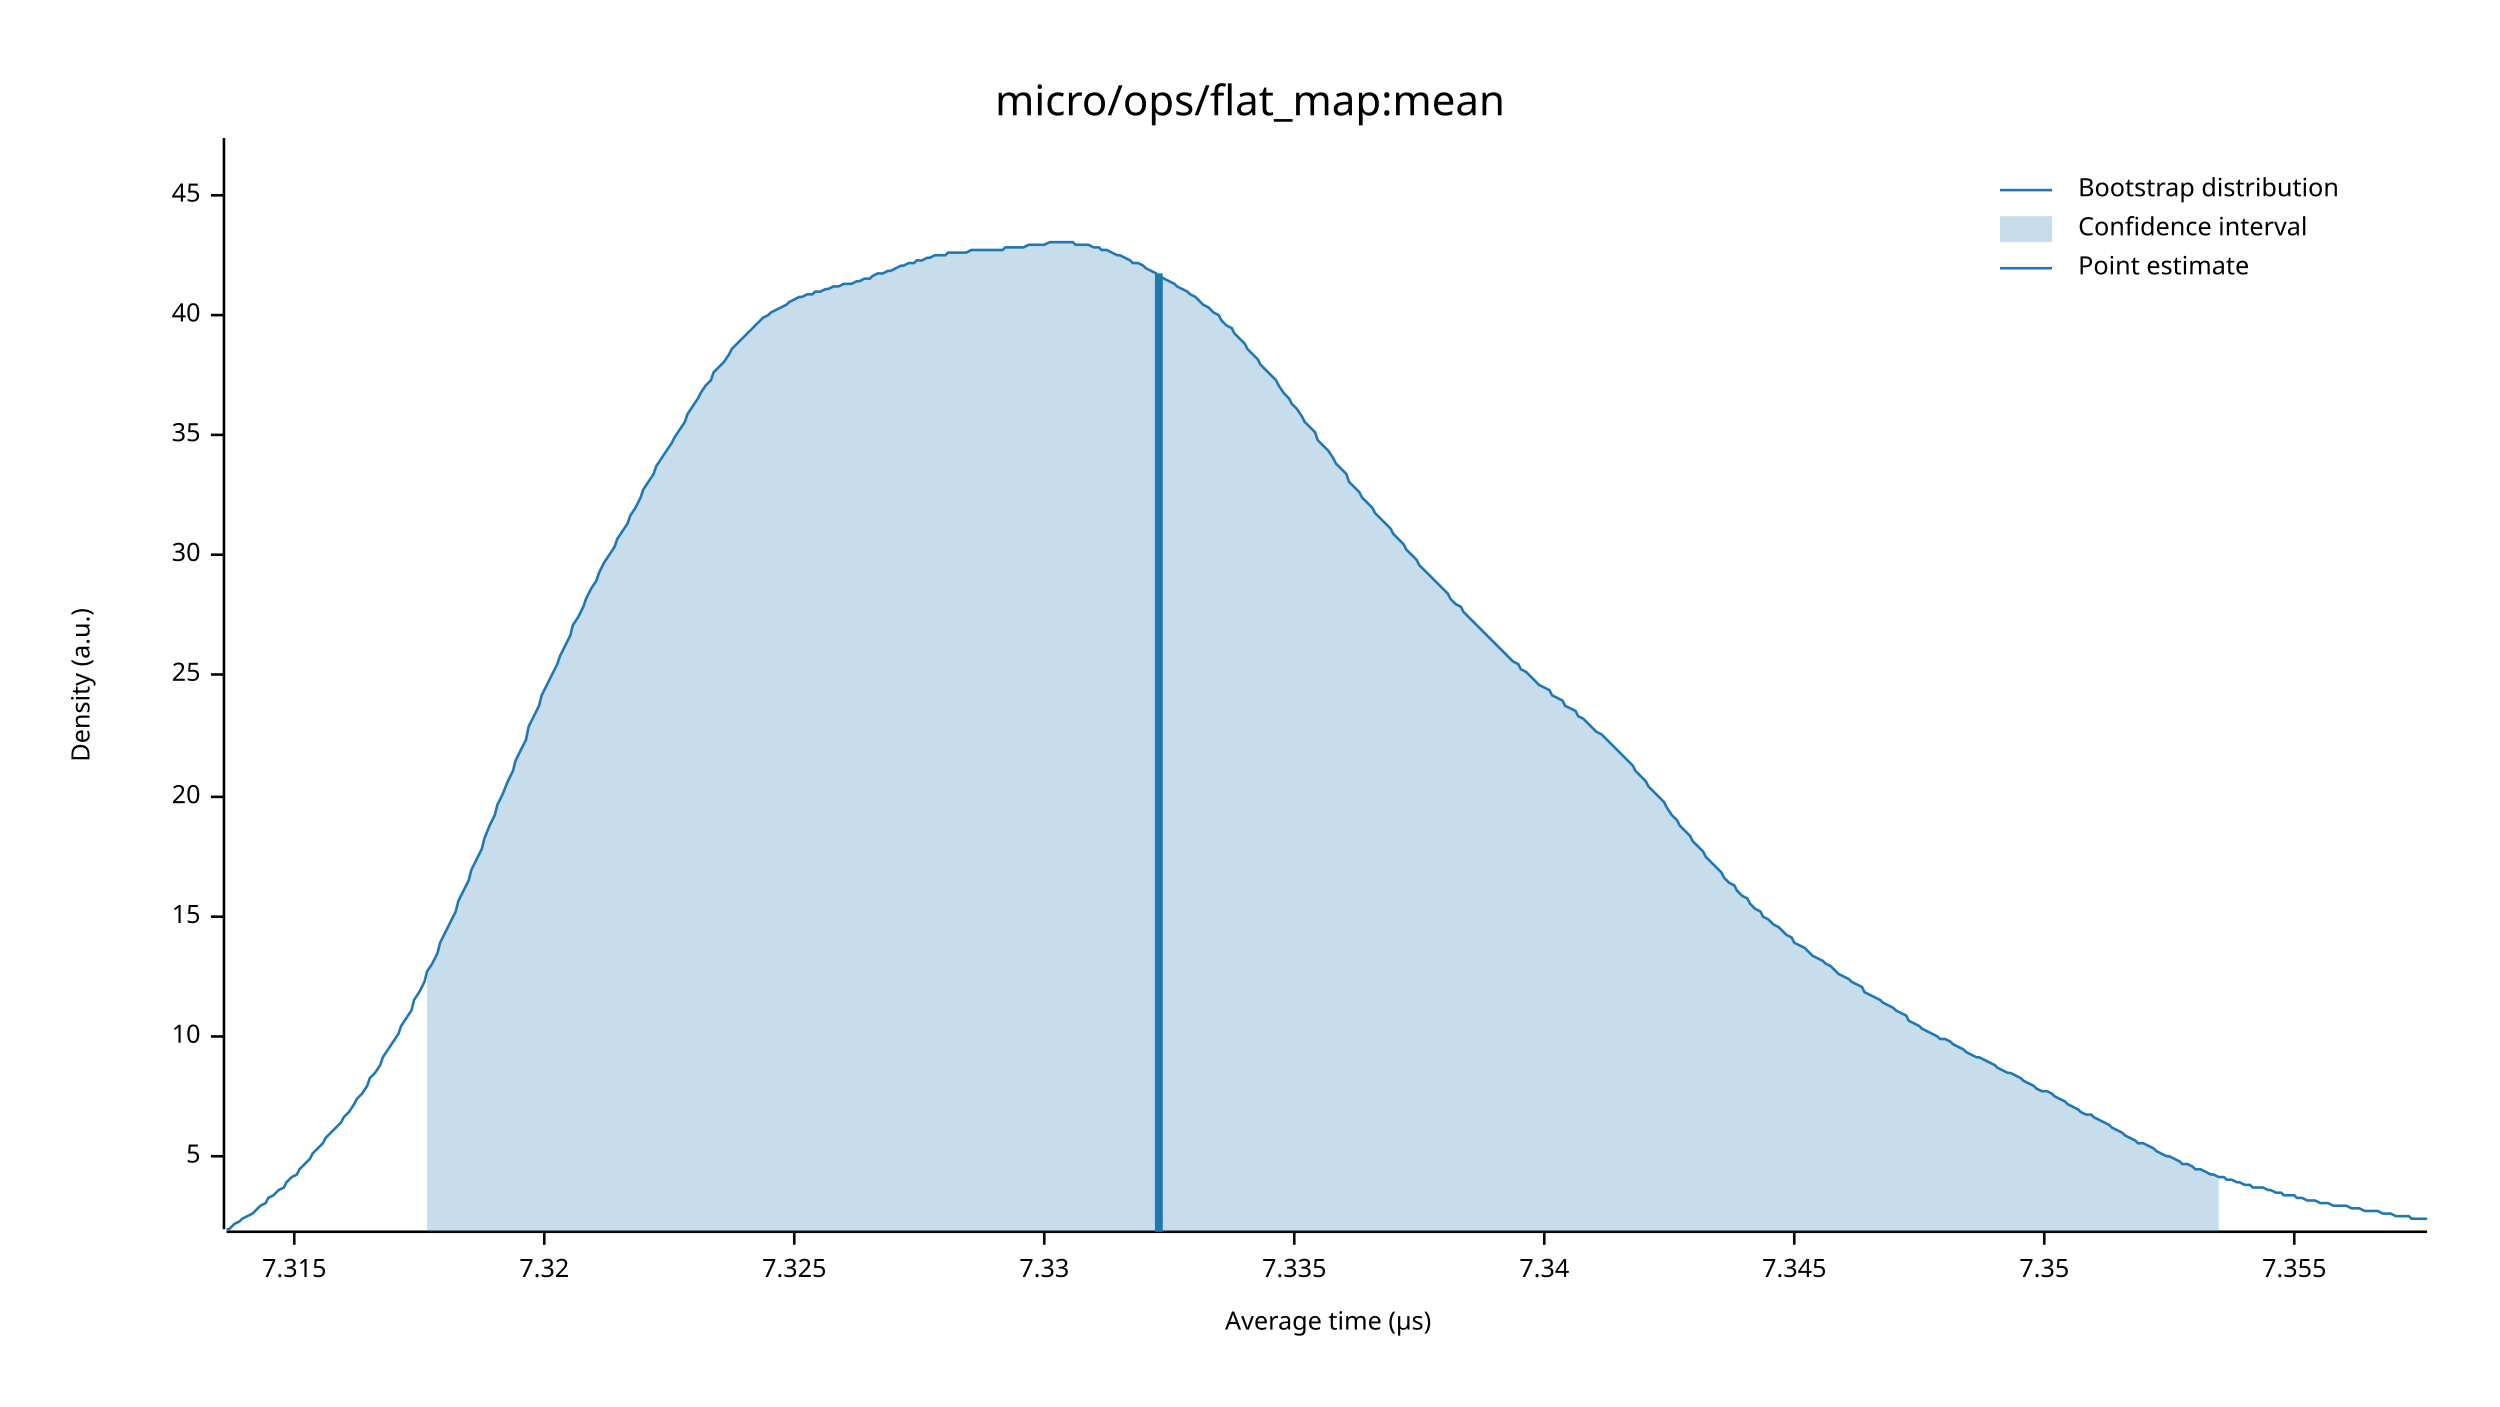
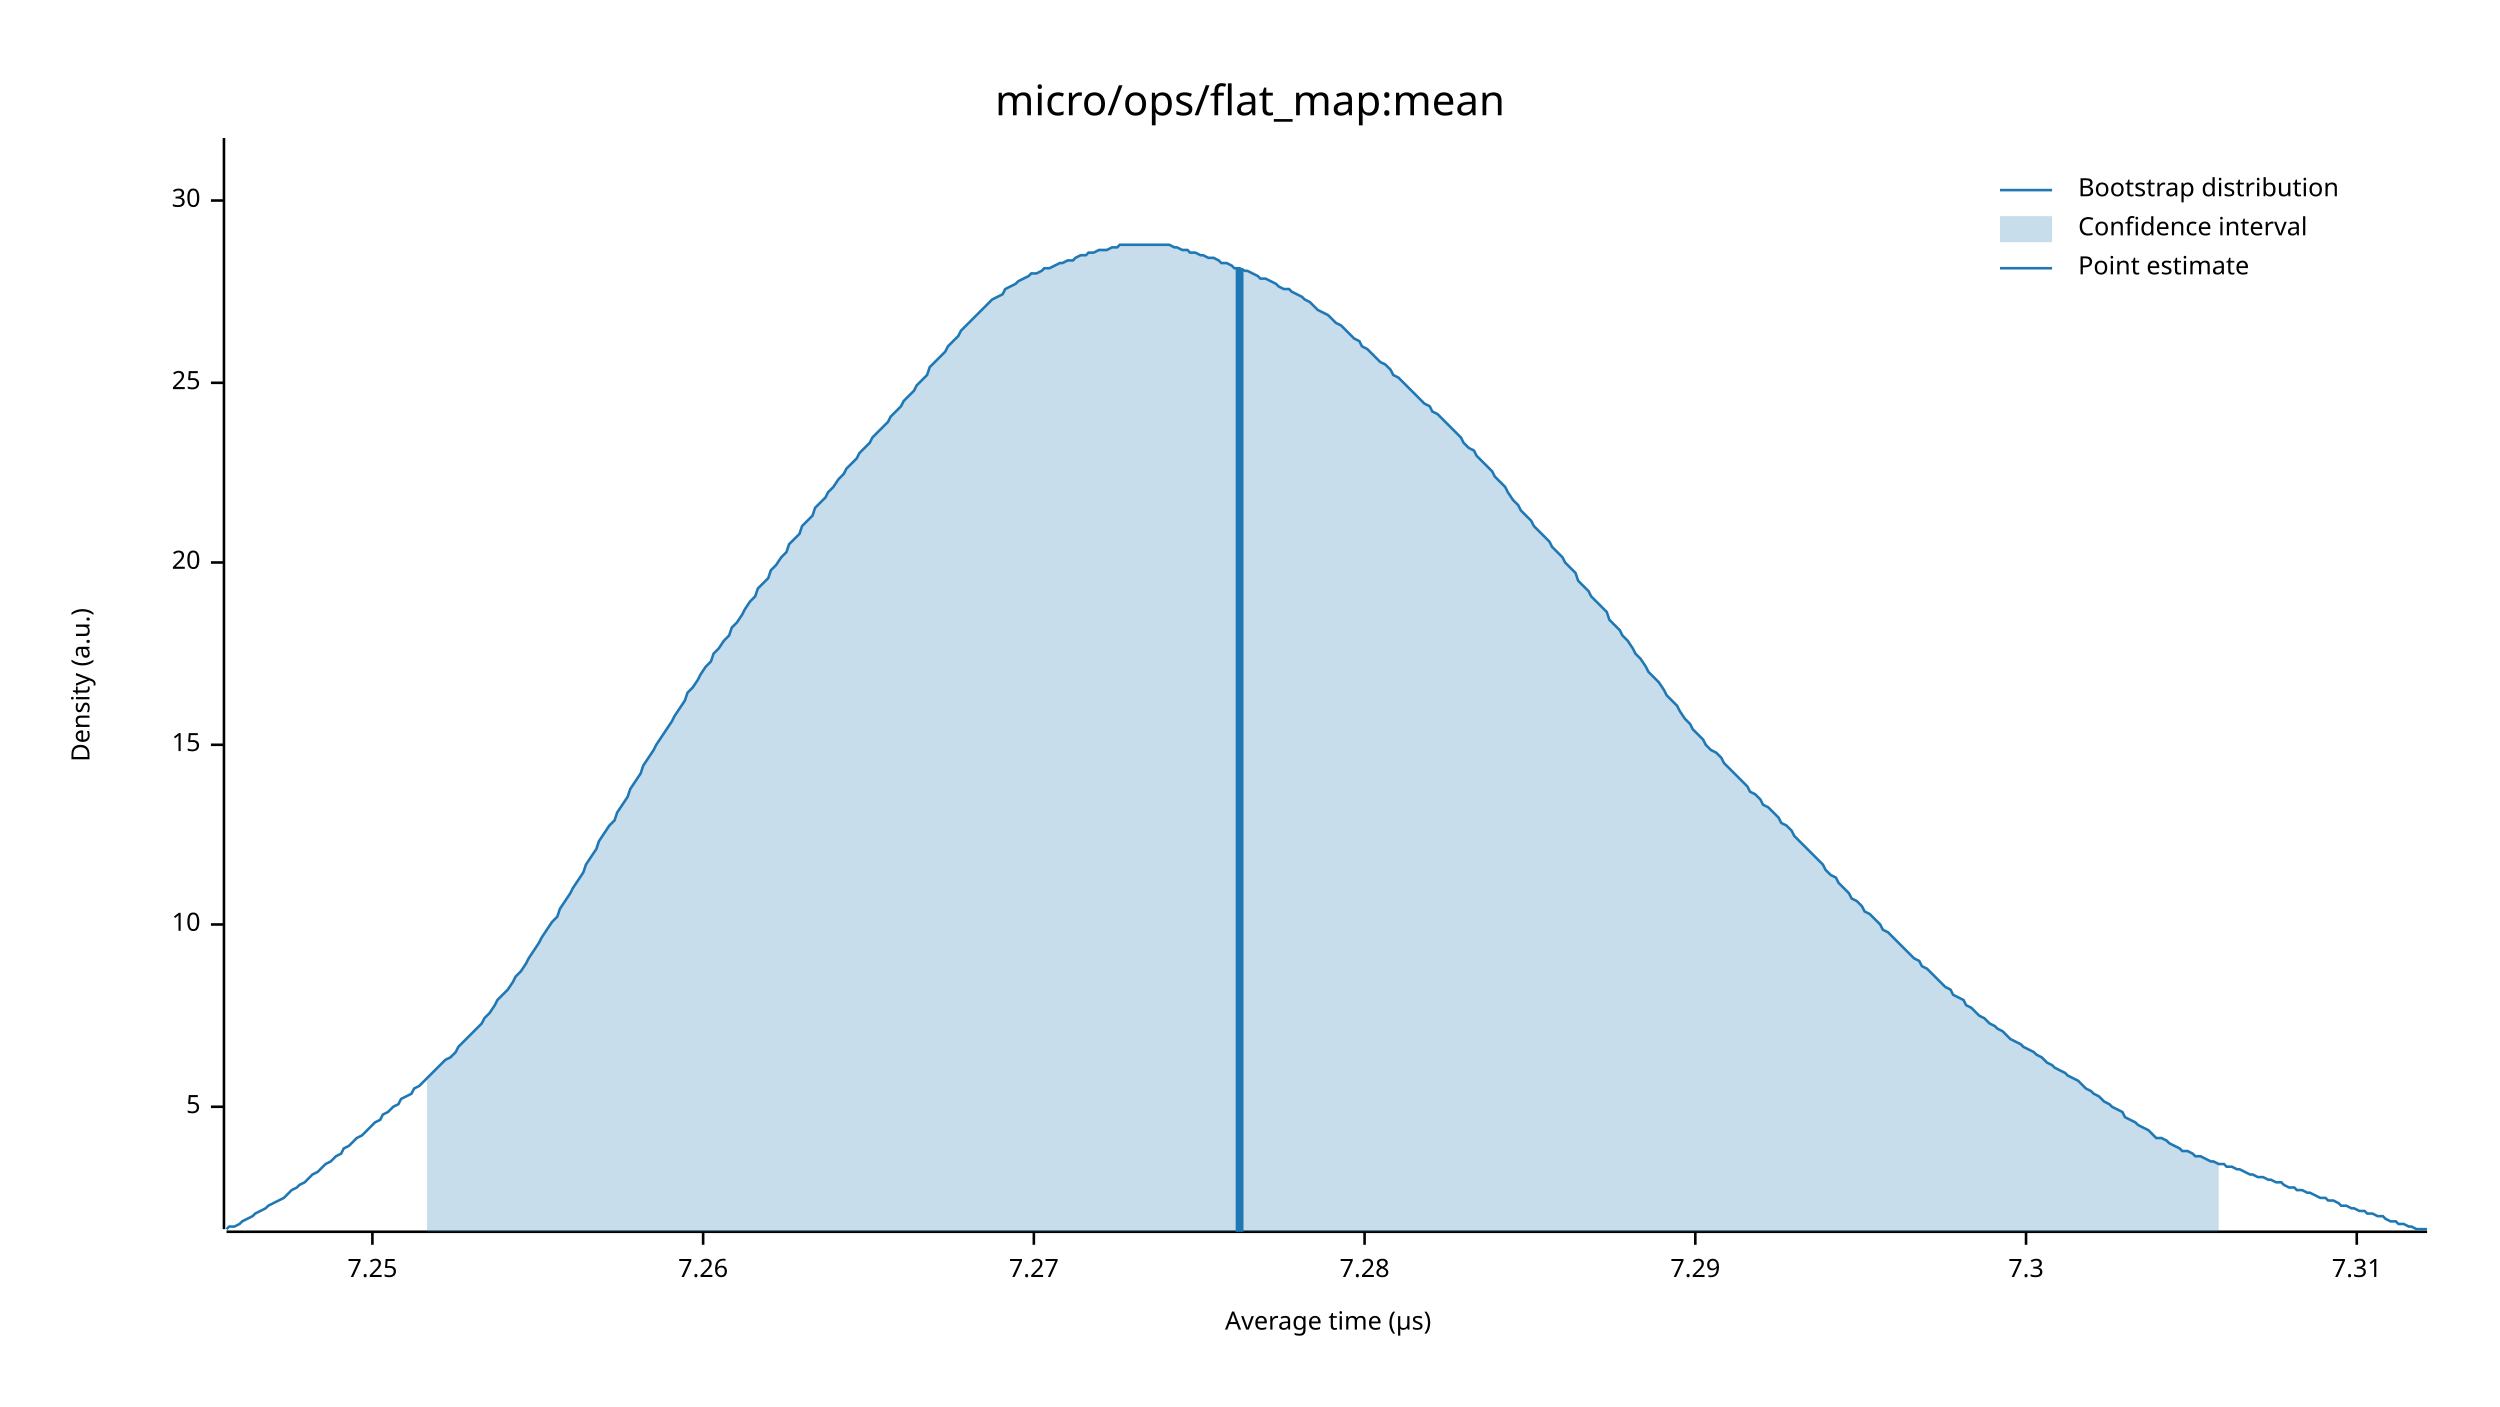
<svg xmlns="http://www.w3.org/2000/svg" width="960" height="540" viewBox="0 0 960 540">
  <text x="480" y="32" dy="0.76em" text-anchor="middle" font-family="sans-serif" font-size="16.129" opacity="1" fill="#000000">
micro/ops/flat_map:mean
</text>
  <text x="27" y="263" dy="0.76em" text-anchor="middle" font-family="sans-serif" font-size="9.677" opacity="1" fill="#000000" transform="rotate(270, 27, 263)">
Density (a.u.)
</text>
  <text x="510" y="513" dy="-0.5ex" text-anchor="middle" font-family="sans-serif" font-size="9.677" opacity="1" fill="#000000">
Average time (µs)
</text>
  <polyline fill="none" opacity="1" stroke="#000000" stroke-width="1" points="86,53 86,472 " />
-   <text x="77" y="444" dy="0.5ex" text-anchor="end" font-family="sans-serif" font-size="9.677" opacity="1" fill="#000000">
+   <text x="77" y="425" dy="0.5ex" text-anchor="end" font-family="sans-serif" font-size="9.677" opacity="1" fill="#000000">
5
</text>
-   <polyline fill="none" opacity="1" stroke="#000000" stroke-width="1" points="81,444 86,444 " />
-   <text x="77" y="398" dy="0.5ex" text-anchor="end" font-family="sans-serif" font-size="9.677" opacity="1" fill="#000000">
+   <polyline fill="none" opacity="1" stroke="#000000" stroke-width="1" points="81,425 86,425 " />
+   <text x="77" y="355" dy="0.5ex" text-anchor="end" font-family="sans-serif" font-size="9.677" opacity="1" fill="#000000">
10
</text>
-   <polyline fill="none" opacity="1" stroke="#000000" stroke-width="1" points="81,398 86,398 " />
-   <text x="77" y="352" dy="0.5ex" text-anchor="end" font-family="sans-serif" font-size="9.677" opacity="1" fill="#000000">
+   <polyline fill="none" opacity="1" stroke="#000000" stroke-width="1" points="81,355 86,355 " />
+   <text x="77" y="286" dy="0.5ex" text-anchor="end" font-family="sans-serif" font-size="9.677" opacity="1" fill="#000000">
15
</text>
-   <polyline fill="none" opacity="1" stroke="#000000" stroke-width="1" points="81,352 86,352 " />
-   <text x="77" y="306" dy="0.5ex" text-anchor="end" font-family="sans-serif" font-size="9.677" opacity="1" fill="#000000">
+   <polyline fill="none" opacity="1" stroke="#000000" stroke-width="1" points="81,286 86,286 " />
+   <text x="77" y="216" dy="0.5ex" text-anchor="end" font-family="sans-serif" font-size="9.677" opacity="1" fill="#000000">
20
</text>
-   <polyline fill="none" opacity="1" stroke="#000000" stroke-width="1" points="81,306 86,306 " />
-   <text x="77" y="259" dy="0.5ex" text-anchor="end" font-family="sans-serif" font-size="9.677" opacity="1" fill="#000000">
+   <polyline fill="none" opacity="1" stroke="#000000" stroke-width="1" points="81,216 86,216 " />
+   <text x="77" y="147" dy="0.5ex" text-anchor="end" font-family="sans-serif" font-size="9.677" opacity="1" fill="#000000">
25
</text>
-   <polyline fill="none" opacity="1" stroke="#000000" stroke-width="1" points="81,259 86,259 " />
-   <text x="77" y="213" dy="0.5ex" text-anchor="end" font-family="sans-serif" font-size="9.677" opacity="1" fill="#000000">
+   <polyline fill="none" opacity="1" stroke="#000000" stroke-width="1" points="81,147 86,147 " />
+   <text x="77" y="77" dy="0.5ex" text-anchor="end" font-family="sans-serif" font-size="9.677" opacity="1" fill="#000000">
30
</text>
-   <polyline fill="none" opacity="1" stroke="#000000" stroke-width="1" points="81,213 86,213 " />
-   <text x="77" y="167" dy="0.5ex" text-anchor="end" font-family="sans-serif" font-size="9.677" opacity="1" fill="#000000">
- 35
+   <polyline fill="none" opacity="1" stroke="#000000" stroke-width="1" points="81,77 86,77 " />
+   <polyline fill="none" opacity="1" stroke="#000000" stroke-width="1" points="87,473 932,473 " />
+   <text x="143" y="483" dy="0.76em" text-anchor="middle" font-family="sans-serif" font-size="9.677" opacity="1" fill="#000000">
+ 7.25
</text>
-   <polyline fill="none" opacity="1" stroke="#000000" stroke-width="1" points="81,167 86,167 " />
-   <text x="77" y="121" dy="0.5ex" text-anchor="end" font-family="sans-serif" font-size="9.677" opacity="1" fill="#000000">
- 40
+   <polyline fill="none" opacity="1" stroke="#000000" stroke-width="1" points="143,473 143,478 " />
+   <text x="270" y="483" dy="0.76em" text-anchor="middle" font-family="sans-serif" font-size="9.677" opacity="1" fill="#000000">
+ 7.26
</text>
-   <polyline fill="none" opacity="1" stroke="#000000" stroke-width="1" points="81,121 86,121 " />
-   <text x="77" y="75" dy="0.5ex" text-anchor="end" font-family="sans-serif" font-size="9.677" opacity="1" fill="#000000">
- 45
+   <polyline fill="none" opacity="1" stroke="#000000" stroke-width="1" points="270,473 270,478 " />
+   <text x="397" y="483" dy="0.76em" text-anchor="middle" font-family="sans-serif" font-size="9.677" opacity="1" fill="#000000">
+ 7.27
</text>
-   <polyline fill="none" opacity="1" stroke="#000000" stroke-width="1" points="81,75 86,75 " />
-   <polyline fill="none" opacity="1" stroke="#000000" stroke-width="1" points="87,473 932,473 " />
-   <text x="113" y="483" dy="0.76em" text-anchor="middle" font-family="sans-serif" font-size="9.677" opacity="1" fill="#000000">
- 7.315
+   <polyline fill="none" opacity="1" stroke="#000000" stroke-width="1" points="397,473 397,478 " />
+   <text x="524" y="483" dy="0.76em" text-anchor="middle" font-family="sans-serif" font-size="9.677" opacity="1" fill="#000000">
+ 7.28
</text>
-   <polyline fill="none" opacity="1" stroke="#000000" stroke-width="1" points="113,473 113,478 " />
-   <text x="209" y="483" dy="0.76em" text-anchor="middle" font-family="sans-serif" font-size="9.677" opacity="1" fill="#000000">
- 7.32
+   <polyline fill="none" opacity="1" stroke="#000000" stroke-width="1" points="524,473 524,478 " />
+   <text x="651" y="483" dy="0.76em" text-anchor="middle" font-family="sans-serif" font-size="9.677" opacity="1" fill="#000000">
+ 7.29
</text>
-   <polyline fill="none" opacity="1" stroke="#000000" stroke-width="1" points="209,473 209,478 " />
-   <text x="305" y="483" dy="0.76em" text-anchor="middle" font-family="sans-serif" font-size="9.677" opacity="1" fill="#000000">
- 7.325
+   <polyline fill="none" opacity="1" stroke="#000000" stroke-width="1" points="651,473 651,478 " />
+   <text x="778" y="483" dy="0.76em" text-anchor="middle" font-family="sans-serif" font-size="9.677" opacity="1" fill="#000000">
+ 7.3
</text>
-   <polyline fill="none" opacity="1" stroke="#000000" stroke-width="1" points="305,473 305,478 " />
-   <text x="401" y="483" dy="0.76em" text-anchor="middle" font-family="sans-serif" font-size="9.677" opacity="1" fill="#000000">
- 7.33
+   <polyline fill="none" opacity="1" stroke="#000000" stroke-width="1" points="778,473 778,478 " />
+   <text x="905" y="483" dy="0.76em" text-anchor="middle" font-family="sans-serif" font-size="9.677" opacity="1" fill="#000000">
+ 7.31
</text>
-   <polyline fill="none" opacity="1" stroke="#000000" stroke-width="1" points="401,473 401,478 " />
-   <text x="497" y="483" dy="0.76em" text-anchor="middle" font-family="sans-serif" font-size="9.677" opacity="1" fill="#000000">
- 7.335
- </text>
-   <polyline fill="none" opacity="1" stroke="#000000" stroke-width="1" points="497,473 497,478 " />
-   <text x="593" y="483" dy="0.76em" text-anchor="middle" font-family="sans-serif" font-size="9.677" opacity="1" fill="#000000">
- 7.34
- </text>
-   <polyline fill="none" opacity="1" stroke="#000000" stroke-width="1" points="593,473 593,478 " />
-   <text x="689" y="483" dy="0.76em" text-anchor="middle" font-family="sans-serif" font-size="9.677" opacity="1" fill="#000000">
- 7.345
- </text>
-   <polyline fill="none" opacity="1" stroke="#000000" stroke-width="1" points="689,473 689,478 " />
-   <text x="785" y="483" dy="0.76em" text-anchor="middle" font-family="sans-serif" font-size="9.677" opacity="1" fill="#000000">
- 7.35
- </text>
-   <polyline fill="none" opacity="1" stroke="#000000" stroke-width="1" points="785,473 785,478 " />
-   <text x="881" y="483" dy="0.76em" text-anchor="middle" font-family="sans-serif" font-size="9.677" opacity="1" fill="#000000">
- 7.355
- </text>
-   <polyline fill="none" opacity="1" stroke="#000000" stroke-width="1" points="881,473 881,478 " />
-   <polyline fill="none" opacity="1" stroke="#1F78B4" stroke-width="1" points="87,472 88,472 90,470 92,469 93,468 95,467 97,466 98,465 100,463 102,462 103,460 105,459 107,457 109,456 110,454 112,452 114,451 115,449 117,447 119,445 120,443 122,441 124,439 125,437 127,435 129,433 131,431 132,429 134,427 136,424 137,422 139,420 141,417 142,414 144,412 146,409 147,406 149,403 151,400 153,397 154,394 156,391 158,388 159,384 161,381 163,377 164,373 166,370 168,366 169,362 171,358 173,354 175,350 176,346 178,342 180,338 181,334 183,330 185,326 186,322 188,317 190,313 191,309 193,305 195,300 197,296 198,292 200,288 202,284 203,279 205,275 207,271 208,267 210,263 212,259 214,255 215,252 217,248 219,244 220,240 222,237 224,233 225,230 227,226 229,223 230,220 232,216 234,213 236,210 237,207 239,204 241,201 242,198 244,195 246,191 247,188 249,185 251,182 252,179 254,176 256,173 258,170 259,168 261,165 263,162 264,159 266,156 268,153 269,151 271,148 273,146 274,143 276,141 278,139 280,136 281,134 283,132 285,130 286,129 288,127 290,125 291,124 293,122 295,121 296,120 298,119 300,118 302,117 303,116 305,115 307,114 308,114 310,113 312,113 313,112 315,112 317,111 318,111 320,110 322,110 324,109 325,109 327,109 329,108 330,108 332,107 334,107 335,106 337,105 339,105 341,104 342,104 344,103 346,102 347,102 349,101 351,101 352,100 354,100 356,99 357,99 359,98 361,98 363,98 364,97 366,97 368,97 369,97 371,97 373,96 374,96 376,96 378,96 379,96 381,96 383,96 385,96 386,95 388,95 390,95 391,95 393,95 395,94 396,94 398,94 400,94 401,94 403,93 405,93 407,93 408,93 410,93 412,93 413,94 415,94 417,94 418,94 420,95 422,95 423,96 425,96 427,97 429,98 430,98 432,99 434,100 435,101 437,101 439,102 440,103 442,104 444,105 445,106 447,107 449,108 451,109 452,110 454,111 456,112 457,113 459,114 461,116 462,117 464,118 466,120 468,121 469,123 471,125 473,126 474,128 476,130 478,132 479,134 481,136 483,138 484,140 486,142 488,144 490,146 491,148 493,151 495,153 496,155 498,157 500,160 501,162 503,164 505,166 506,169 508,171 510,173 512,176 513,178 515,180 517,182 518,185 520,187 522,189 523,191 525,193 527,195 528,197 530,199 532,201 534,203 535,205 537,207 539,209 540,211 542,213 544,215 545,217 547,219 549,221 550,222 552,224 554,226 556,228 557,230 559,232 561,233 562,235 564,237 566,239 567,240 569,242 571,244 573,246 574,247 576,249 578,251 579,252 581,254 583,255 584,257 586,258 588,260 589,261 591,263 593,264 595,265 596,267 598,268 600,269 601,271 603,272 605,273 606,275 608,276 610,278 611,279 613,281 615,282 617,284 618,285 620,287 622,289 623,290 625,292 627,294 628,296 630,298 632,300 633,302 635,304 637,306 639,308 640,310 642,313 644,315 645,317 647,319 649,321 650,323 652,325 654,327 655,329 657,331 659,333 661,335 662,337 664,339 666,340 667,342 669,344 671,345 672,347 674,349 676,350 677,352 679,353 681,355 683,356 684,357 686,359 688,360 689,362 691,363 693,364 694,365 696,367 698,368 700,369 701,370 703,371 705,373 706,374 708,375 710,376 711,377 713,378 715,379 716,381 718,382 720,383 722,384 723,385 725,386 727,387 728,388 730,389 732,390 733,392 735,393 737,394 738,395 740,396 742,397 744,398 745,399 747,399 749,400 750,401 752,402 754,403 755,404 757,405 759,406 760,406 762,407 764,408 766,409 767,410 769,411 771,412 772,412 774,413 776,414 777,415 779,416 781,417 782,418 784,419 786,419 788,420 789,421 791,422 793,423 794,424 796,425 798,426 799,427 801,428 803,428 804,429 806,430 808,431 810,432 811,433 813,434 815,435 816,436 818,437 820,438 821,439 823,439 825,440 827,441 828,442 830,443 832,444 833,444 835,445 837,446 838,447 840,447 842,448 843,449 845,449 847,450 849,451 850,451 852,452 854,452 855,453 857,453 859,454 860,454 862,455 864,455 865,456 867,456 869,456 871,457 872,457 874,458 876,458 877,459 879,459 881,459 882,460 884,460 886,461 887,461 889,461 891,462 893,462 894,462 896,463 898,463 899,463 901,463 903,464 904,464 906,464 908,465 909,465 911,465 913,465 915,466 916,466 918,466 920,467 921,467 923,467 925,467 926,468 928,468 930,468 932,468 " />
-   <polygon opacity="0.25" fill="#1F78B4" points="164,373 166,370 168,366 169,362 171,358 173,354 175,350 176,346 178,342 180,338 181,334 183,330 185,326 186,322 188,317 190,313 191,309 193,305 195,300 197,296 198,292 200,288 202,284 203,279 205,275 207,271 208,267 210,263 212,259 214,255 215,252 217,248 219,244 220,240 222,237 224,233 225,230 227,226 229,223 230,220 232,216 234,213 236,210 237,207 239,204 241,201 242,198 244,195 246,191 247,188 249,185 251,182 252,179 254,176 256,173 258,170 259,168 261,165 263,162 264,159 266,156 268,153 269,151 271,148 273,146 274,143 276,141 278,139 280,136 281,134 283,132 285,130 286,129 288,127 290,125 291,124 293,122 295,121 296,120 298,119 300,118 302,117 303,116 305,115 307,114 308,114 310,113 312,113 313,112 315,112 317,111 318,111 320,110 322,110 324,109 325,109 327,109 329,108 330,108 332,107 334,107 335,106 337,105 339,105 341,104 342,104 344,103 346,102 347,102 349,101 351,101 352,100 354,100 356,99 357,99 359,98 361,98 363,98 364,97 366,97 368,97 369,97 371,97 373,96 374,96 376,96 378,96 379,96 381,96 383,96 385,96 386,95 388,95 390,95 391,95 393,95 395,94 396,94 398,94 400,94 401,94 403,93 405,93 407,93 408,93 410,93 412,93 413,94 415,94 417,94 418,94 420,95 422,95 423,96 425,96 427,97 429,98 430,98 432,99 434,100 435,101 437,101 439,102 440,103 442,104 444,105 445,106 447,107 449,108 451,109 452,110 454,111 456,112 457,113 459,114 461,116 462,117 464,118 466,120 468,121 469,123 471,125 473,126 474,128 476,130 478,132 479,134 481,136 483,138 484,140 486,142 488,144 490,146 491,148 493,151 495,153 496,155 498,157 500,160 501,162 503,164 505,166 506,169 508,171 510,173 512,176 513,178 515,180 517,182 518,185 520,187 522,189 523,191 525,193 527,195 528,197 530,199 532,201 534,203 535,205 537,207 539,209 540,211 542,213 544,215 545,217 547,219 549,221 550,222 552,224 554,226 556,228 557,230 559,232 561,233 562,235 564,237 566,239 567,240 569,242 571,244 573,246 574,247 576,249 578,251 579,252 581,254 583,255 584,257 586,258 588,260 589,261 591,263 593,264 595,265 596,267 598,268 600,269 601,271 603,272 605,273 606,275 608,276 610,278 611,279 613,281 615,282 617,284 618,285 620,287 622,289 623,290 625,292 627,294 628,296 630,298 632,300 633,302 635,304 637,306 639,308 640,310 642,313 644,315 645,317 647,319 649,321 650,323 652,325 654,327 655,329 657,331 659,333 661,335 662,337 664,339 666,340 667,342 669,344 671,345 672,347 674,349 676,350 677,352 679,353 681,355 683,356 684,357 686,359 688,360 689,362 691,363 693,364 694,365 696,367 698,368 700,369 701,370 703,371 705,373 706,374 708,375 710,376 711,377 713,378 715,379 716,381 718,382 720,383 722,384 723,385 725,386 727,387 728,388 730,389 732,390 733,392 735,393 737,394 738,395 740,396 742,397 744,398 745,399 747,399 749,400 750,401 752,402 754,403 755,404 757,405 759,406 760,406 762,407 764,408 766,409 767,410 769,411 771,412 772,412 774,413 776,414 777,415 779,416 781,417 782,418 784,419 786,419 788,420 789,421 791,422 793,423 794,424 796,425 798,426 799,427 801,428 803,428 804,429 806,430 808,431 810,432 811,433 813,434 815,435 816,436 818,437 820,438 821,439 823,439 825,440 827,441 828,442 830,443 832,444 833,444 835,445 837,446 838,447 840,447 842,448 843,449 845,449 847,450 849,451 850,451 852,452 852,473 164,473 " />
-   <polyline fill="none" opacity="1" stroke="#1F78B4" stroke-width="3" points="445,473 445,105 " />
+   <polyline fill="none" opacity="1" stroke="#000000" stroke-width="1" points="905,473 905,478 " />
+   <polyline fill="none" opacity="1" stroke="#1F78B4" stroke-width="1" points="87,472 88,471 90,471 92,470 93,469 95,468 97,467 98,466 100,465 102,464 103,463 105,462 107,461 109,460 110,459 112,457 114,456 115,455 117,454 119,452 120,451 122,450 124,448 125,447 127,446 129,444 131,443 132,441 134,440 136,438 137,437 139,436 141,434 142,433 144,431 146,430 147,428 149,427 151,425 153,424 154,422 156,421 158,420 159,418 161,417 163,415 164,414 166,412 168,410 169,409 171,407 173,406 175,404 176,402 178,400 180,398 181,397 183,395 185,393 186,391 188,389 190,386 191,384 193,382 195,380 197,377 198,375 200,373 202,370 203,368 205,365 207,362 208,360 210,357 212,354 214,352 215,349 217,346 219,343 220,341 222,338 224,335 225,332 227,329 229,326 230,323 232,320 234,317 236,315 237,312 239,309 241,306 242,303 244,300 246,297 247,294 249,291 251,288 252,286 254,283 256,280 258,277 259,275 261,272 263,269 264,266 266,264 268,261 269,259 271,256 273,254 274,251 276,249 278,246 280,244 281,241 283,239 285,236 286,234 288,231 290,229 291,226 293,224 295,222 296,219 298,217 300,214 302,212 303,209 305,207 307,205 308,202 310,200 312,198 313,195 315,193 317,191 318,189 320,187 322,184 324,182 325,180 327,178 329,176 330,174 332,172 334,170 335,168 337,166 339,164 341,162 342,160 344,158 346,156 347,154 349,152 351,150 352,148 354,146 356,144 357,141 359,139 361,137 363,135 364,133 366,131 368,129 369,127 371,125 373,123 374,122 376,120 378,118 379,117 381,115 383,114 385,113 386,111 388,110 390,109 391,108 393,107 395,106 396,105 398,105 400,104 401,103 403,103 405,102 407,101 408,101 410,100 412,100 413,99 415,98 417,98 418,97 420,97 422,96 423,96 425,96 427,95 429,95 430,94 432,94 434,94 435,94 437,94 439,94 440,94 442,94 444,94 445,94 447,94 449,94 451,95 452,95 454,96 456,96 457,97 459,97 461,98 462,98 464,99 466,99 468,100 469,101 471,101 473,102 474,103 476,103 478,104 479,104 481,105 483,106 484,107 486,107 488,108 490,109 491,110 493,111 495,111 496,112 498,113 500,114 501,115 503,116 505,118 506,119 508,120 510,121 512,123 513,124 515,125 517,127 518,128 520,130 522,131 523,133 525,134 527,136 528,137 530,139 532,140 534,142 535,144 537,145 539,147 540,148 542,150 544,152 545,153 547,155 549,156 550,158 552,159 554,161 556,163 557,164 559,166 561,168 562,170 564,172 566,173 567,175 569,177 571,179 573,181 574,183 576,185 578,187 579,189 581,192 583,194 584,196 586,198 588,200 589,202 591,204 593,206 595,208 596,210 598,212 600,214 601,216 603,218 605,220 606,223 608,225 610,227 611,229 613,231 615,233 617,235 618,238 620,240 622,242 623,244 625,246 627,249 628,251 630,253 632,256 633,258 635,260 637,262 639,265 640,267 642,269 644,271 645,273 647,276 649,278 650,280 652,282 654,284 655,286 657,288 659,289 661,291 662,293 664,295 666,297 667,298 669,300 671,302 672,304 674,305 676,307 677,309 679,310 681,312 683,314 684,316 686,317 688,319 689,321 691,323 693,325 694,326 696,328 698,330 700,332 701,334 703,336 705,337 706,339 708,341 710,343 711,345 713,346 715,348 716,350 718,351 720,353 722,355 723,357 725,358 727,360 728,361 730,363 732,365 733,366 735,368 737,369 738,371 740,372 742,374 744,376 745,377 747,379 749,380 750,382 752,383 754,384 755,386 757,387 759,389 760,390 762,391 764,393 766,394 767,395 769,396 771,398 772,399 774,400 776,401 777,402 779,403 781,404 782,405 784,406 786,408 788,409 789,410 791,411 793,412 794,413 796,414 798,415 799,416 801,418 803,419 804,420 806,421 808,423 810,424 811,425 813,426 815,427 816,429 818,430 820,431 821,432 823,433 825,434 827,436 828,437 830,437 832,438 833,439 835,440 837,441 838,442 840,442 842,443 843,444 845,444 847,445 849,446 850,446 852,447 854,447 855,448 857,448 859,449 860,449 862,450 864,451 865,451 867,452 869,452 871,453 872,453 874,454 876,454 877,455 879,456 881,456 882,457 884,457 886,458 887,458 889,459 891,460 893,460 894,461 896,461 898,462 899,463 901,463 903,464 904,464 906,465 908,465 909,466 911,466 913,467 915,467 916,468 918,469 920,469 921,470 923,470 925,471 926,471 928,472 930,472 932,472 " />
+   <polygon opacity="0.25" fill="#1F78B4" points="164,414 166,412 168,410 169,409 171,407 173,406 175,404 176,402 178,400 180,398 181,397 183,395 185,393 186,391 188,389 190,386 191,384 193,382 195,380 197,377 198,375 200,373 202,370 203,368 205,365 207,362 208,360 210,357 212,354 214,352 215,349 217,346 219,343 220,341 222,338 224,335 225,332 227,329 229,326 230,323 232,320 234,317 236,315 237,312 239,309 241,306 242,303 244,300 246,297 247,294 249,291 251,288 252,286 254,283 256,280 258,277 259,275 261,272 263,269 264,266 266,264 268,261 269,259 271,256 273,254 274,251 276,249 278,246 280,244 281,241 283,239 285,236 286,234 288,231 290,229 291,226 293,224 295,222 296,219 298,217 300,214 302,212 303,209 305,207 307,205 308,202 310,200 312,198 313,195 315,193 317,191 318,189 320,187 322,184 324,182 325,180 327,178 329,176 330,174 332,172 334,170 335,168 337,166 339,164 341,162 342,160 344,158 346,156 347,154 349,152 351,150 352,148 354,146 356,144 357,141 359,139 361,137 363,135 364,133 366,131 368,129 369,127 371,125 373,123 374,122 376,120 378,118 379,117 381,115 383,114 385,113 386,111 388,110 390,109 391,108 393,107 395,106 396,105 398,105 400,104 401,103 403,103 405,102 407,101 408,101 410,100 412,100 413,99 415,98 417,98 418,97 420,97 422,96 423,96 425,96 427,95 429,95 430,94 432,94 434,94 435,94 437,94 439,94 440,94 442,94 444,94 445,94 447,94 449,94 451,95 452,95 454,96 456,96 457,97 459,97 461,98 462,98 464,99 466,99 468,100 469,101 471,101 473,102 474,103 476,103 478,104 479,104 481,105 483,106 484,107 486,107 488,108 490,109 491,110 493,111 495,111 496,112 498,113 500,114 501,115 503,116 505,118 506,119 508,120 510,121 512,123 513,124 515,125 517,127 518,128 520,130 522,131 523,133 525,134 527,136 528,137 530,139 532,140 534,142 535,144 537,145 539,147 540,148 542,150 544,152 545,153 547,155 549,156 550,158 552,159 554,161 556,163 557,164 559,166 561,168 562,170 564,172 566,173 567,175 569,177 571,179 573,181 574,183 576,185 578,187 579,189 581,192 583,194 584,196 586,198 588,200 589,202 591,204 593,206 595,208 596,210 598,212 600,214 601,216 603,218 605,220 606,223 608,225 610,227 611,229 613,231 615,233 617,235 618,238 620,240 622,242 623,244 625,246 627,249 628,251 630,253 632,256 633,258 635,260 637,262 639,265 640,267 642,269 644,271 645,273 647,276 649,278 650,280 652,282 654,284 655,286 657,288 659,289 661,291 662,293 664,295 666,297 667,298 669,300 671,302 672,304 674,305 676,307 677,309 679,310 681,312 683,314 684,316 686,317 688,319 689,321 691,323 693,325 694,326 696,328 698,330 700,332 701,334 703,336 705,337 706,339 708,341 710,343 711,345 713,346 715,348 716,350 718,351 720,353 722,355 723,357 725,358 727,360 728,361 730,363 732,365 733,366 735,368 737,369 738,371 740,372 742,374 744,376 745,377 747,379 749,380 750,382 752,383 754,384 755,386 757,387 759,389 760,390 762,391 764,393 766,394 767,395 769,396 771,398 772,399 774,400 776,401 777,402 779,403 781,404 782,405 784,406 786,408 788,409 789,410 791,411 793,412 794,413 796,414 798,415 799,416 801,418 803,419 804,420 806,421 808,423 810,424 811,425 813,426 815,427 816,429 818,430 820,431 821,432 823,433 825,434 827,436 828,437 830,437 832,438 833,439 835,440 837,441 838,442 840,442 842,443 843,444 845,444 847,445 849,446 850,446 852,447 852,473 164,473 " />
+   <polyline fill="none" opacity="1" stroke="#1F78B4" stroke-width="3" points="476,473 476,103 " />
  <text x="798" y="68" dy="0.76em" text-anchor="start" font-family="sans-serif" font-size="9.677" opacity="1" fill="#000000">
Bootstrap distribution
</text>
  <text x="798" y="83" dy="0.76em" text-anchor="start" font-family="sans-serif" font-size="9.677" opacity="1" fill="#000000">
Confidence interval
</text>
  <text x="798" y="98" dy="0.76em" text-anchor="start" font-family="sans-serif" font-size="9.677" opacity="1" fill="#000000">
Point estimate
</text>
  <polyline fill="none" opacity="1" stroke="#1F78B4" stroke-width="1" points="768,73 788,73 " />
  <rect x="768" y="83" width="20" height="10" opacity="0.25" fill="#1F78B4" stroke="none" />
  <polyline fill="none" opacity="1" stroke="#1F78B4" stroke-width="1" points="768,103 788,103 " />
</svg>
